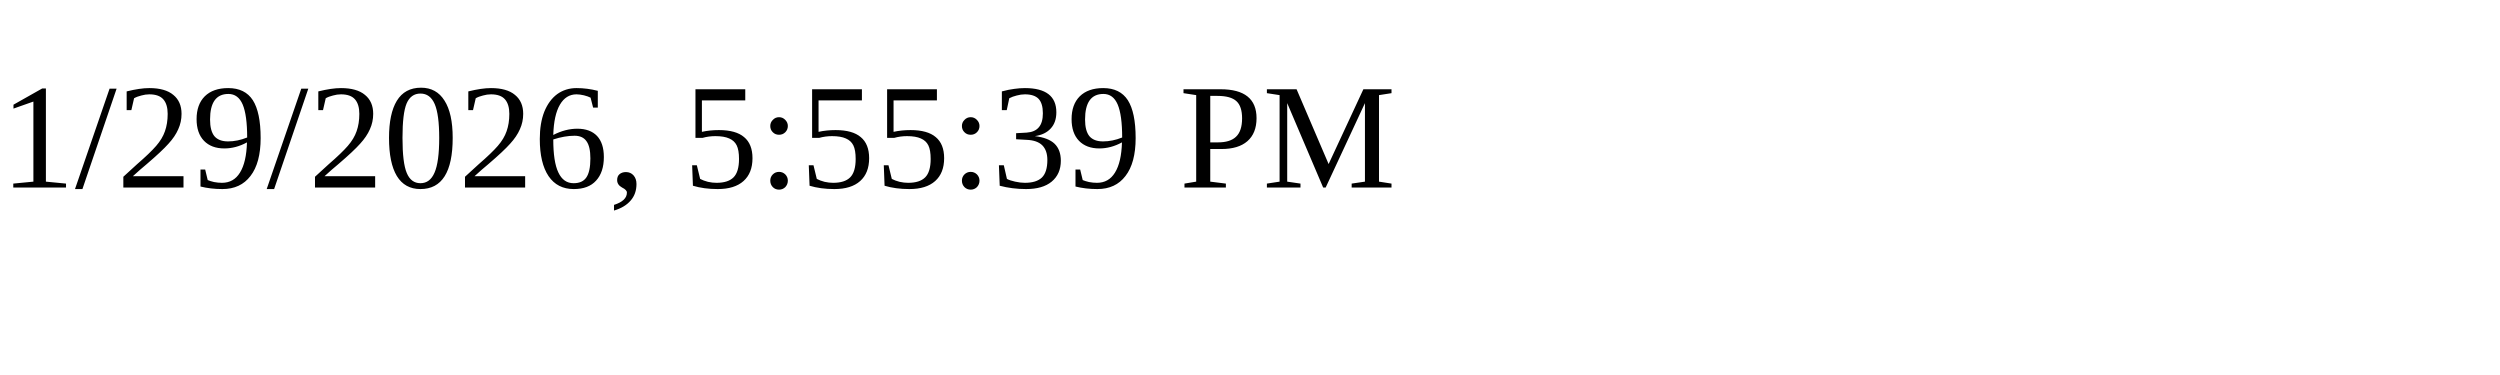
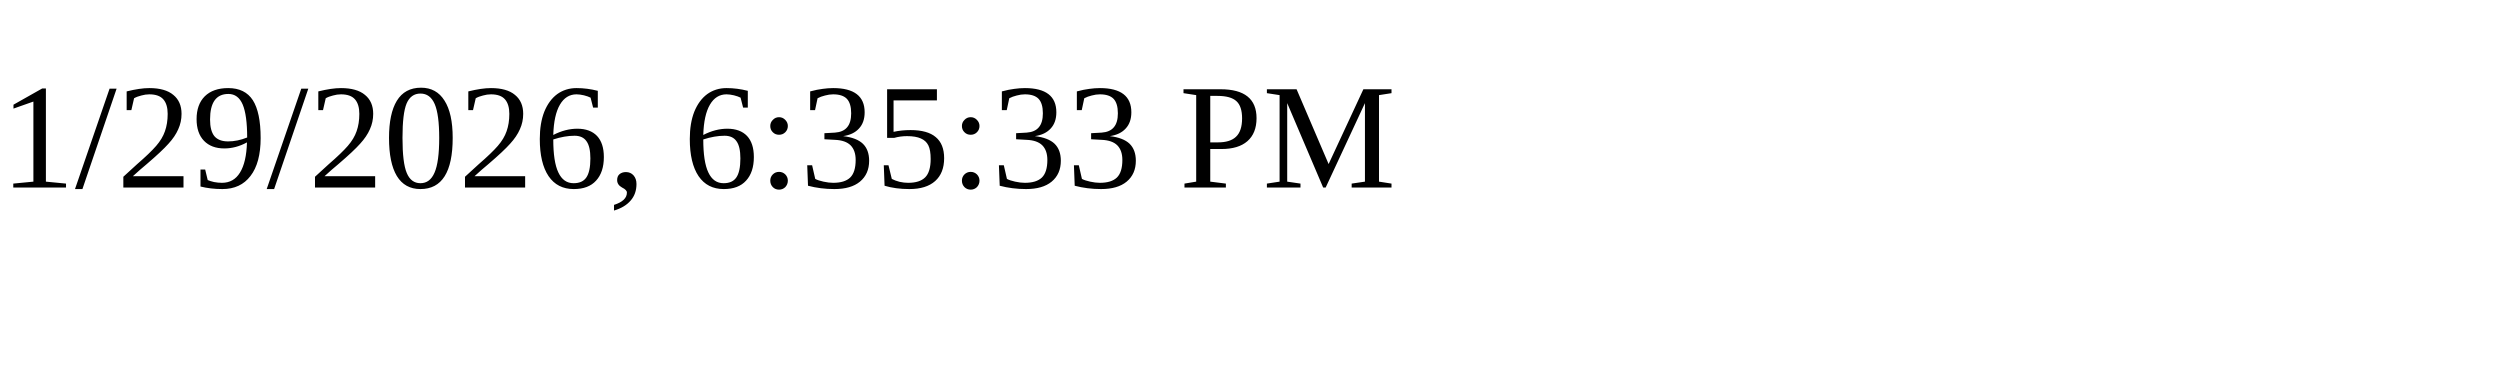
<svg xmlns="http://www.w3.org/2000/svg" height="30" width="200">
-   <text x="0" y="15">1/29/2026, 5:55:39 PM</text>
+   <text x="0" y="15">1/29/2026, 6:35:33 PM</text>
</svg>
